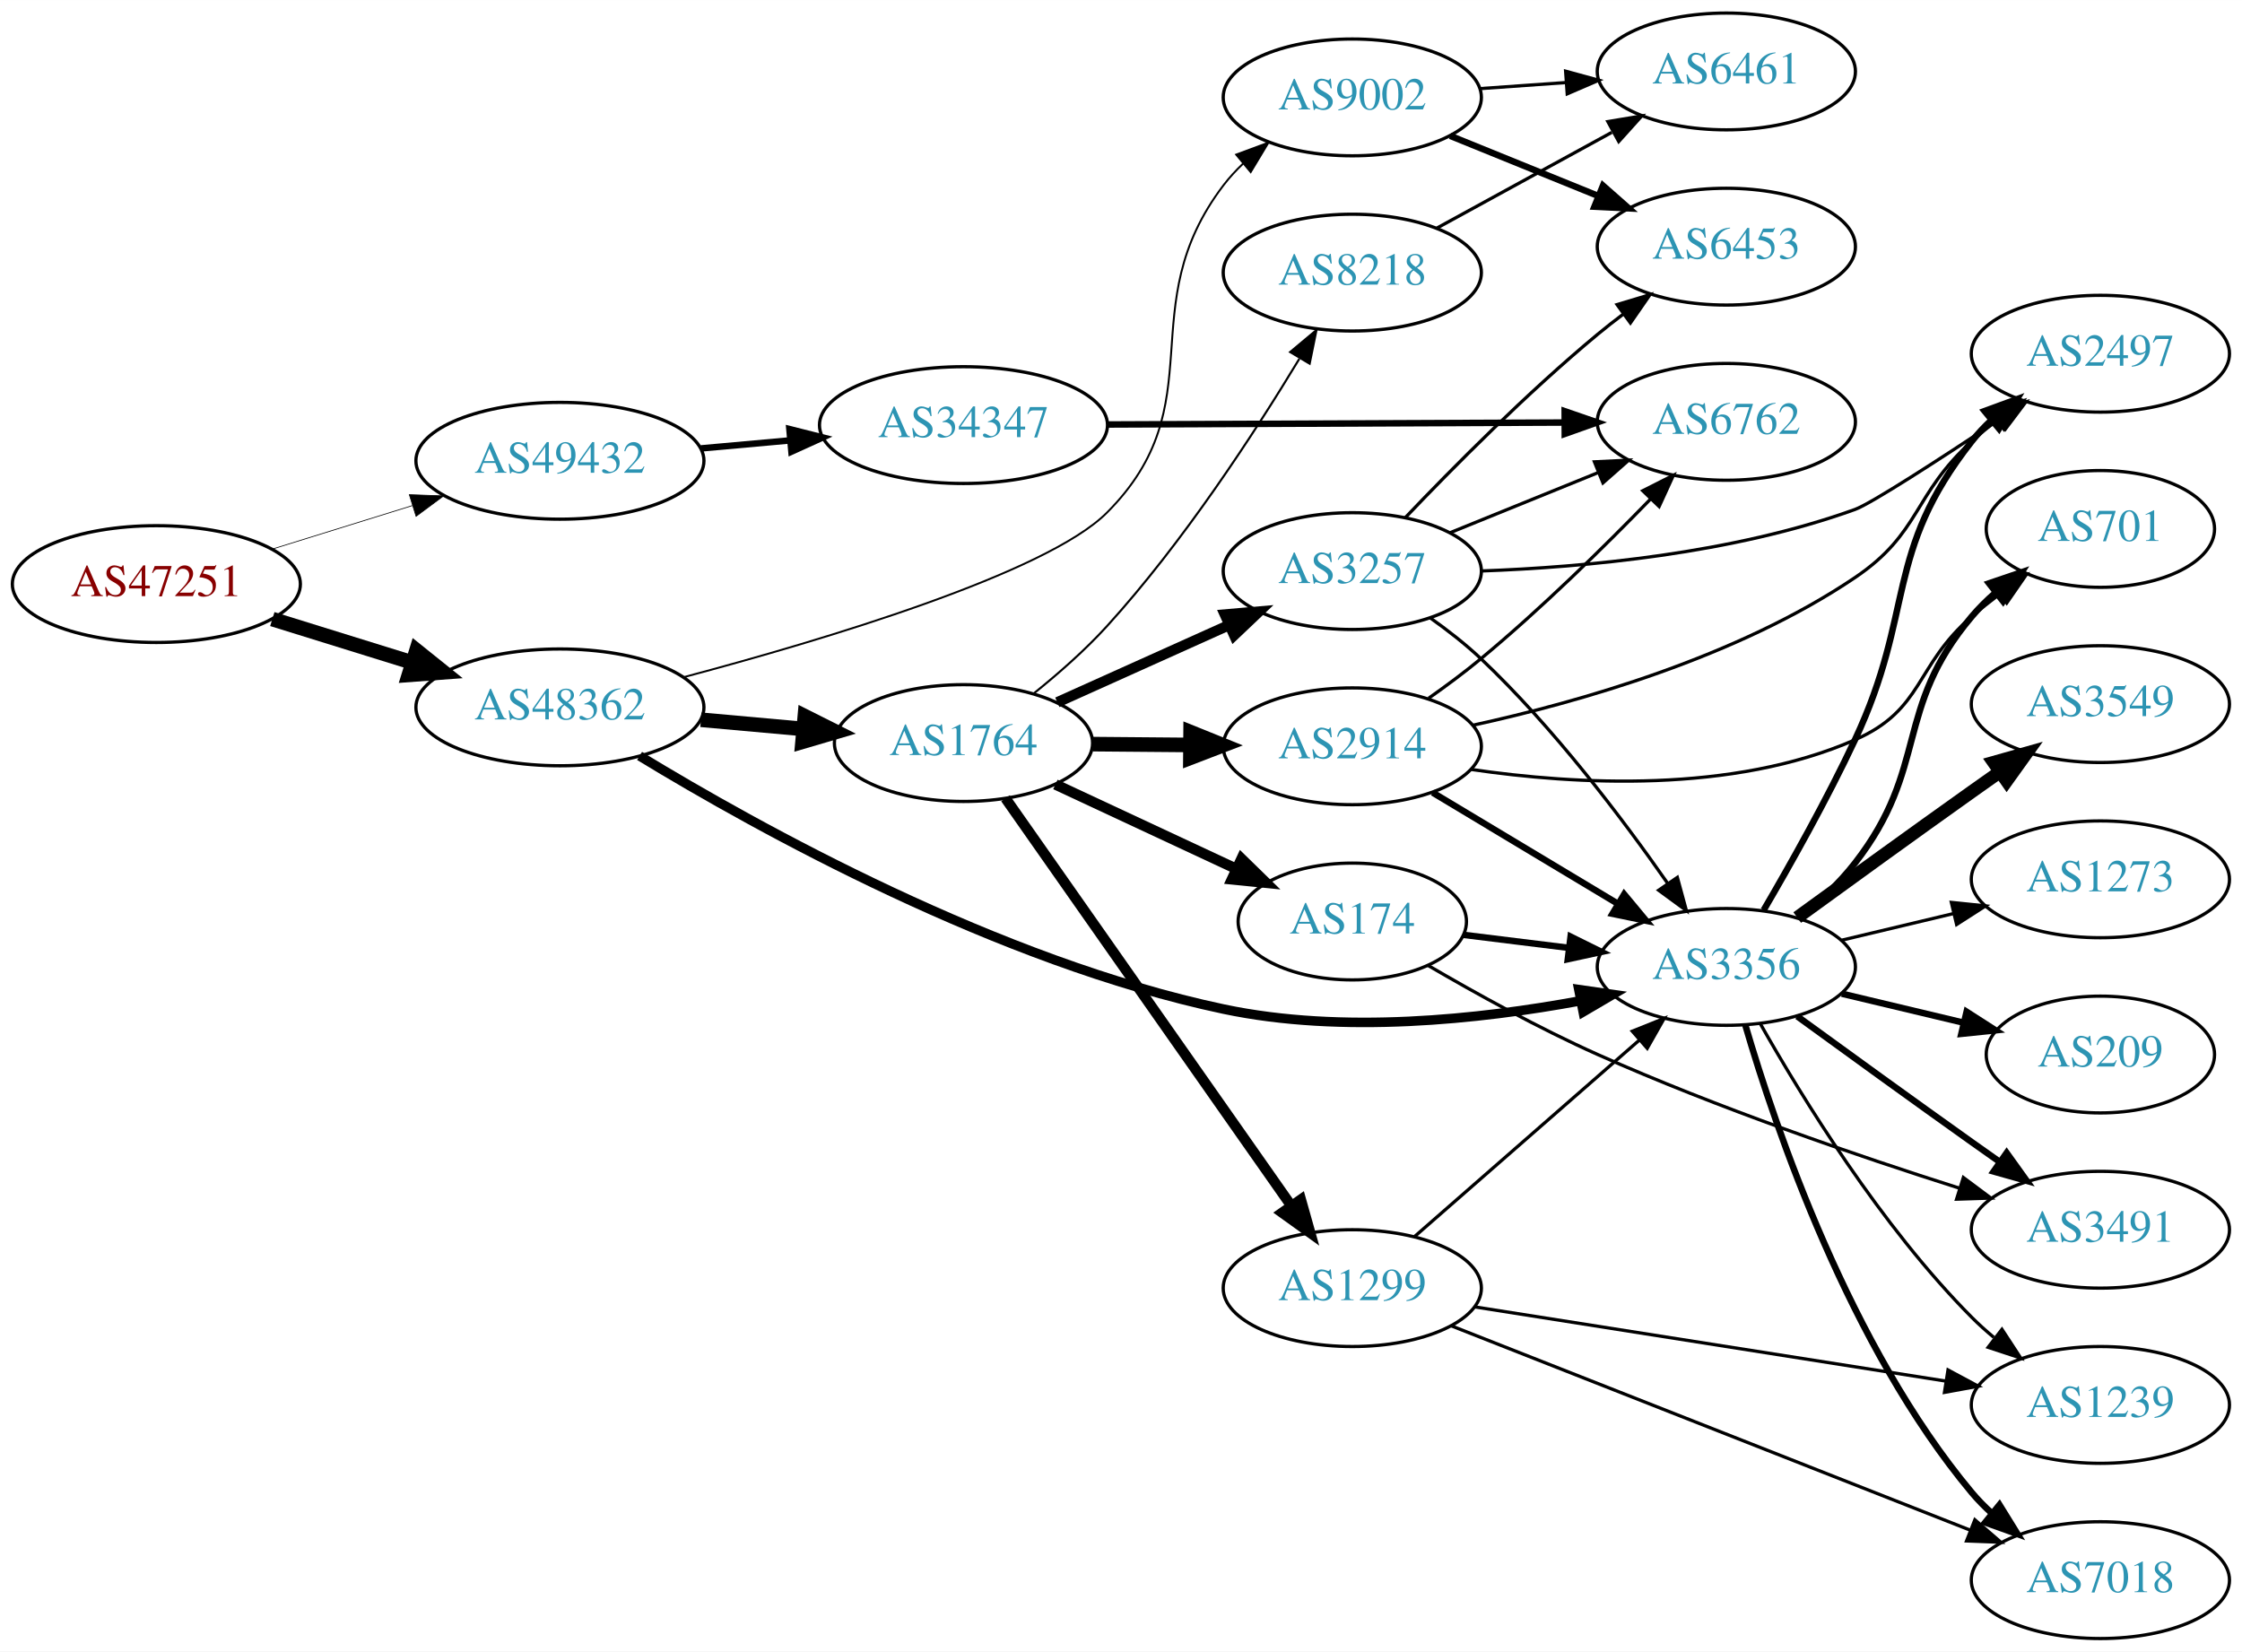
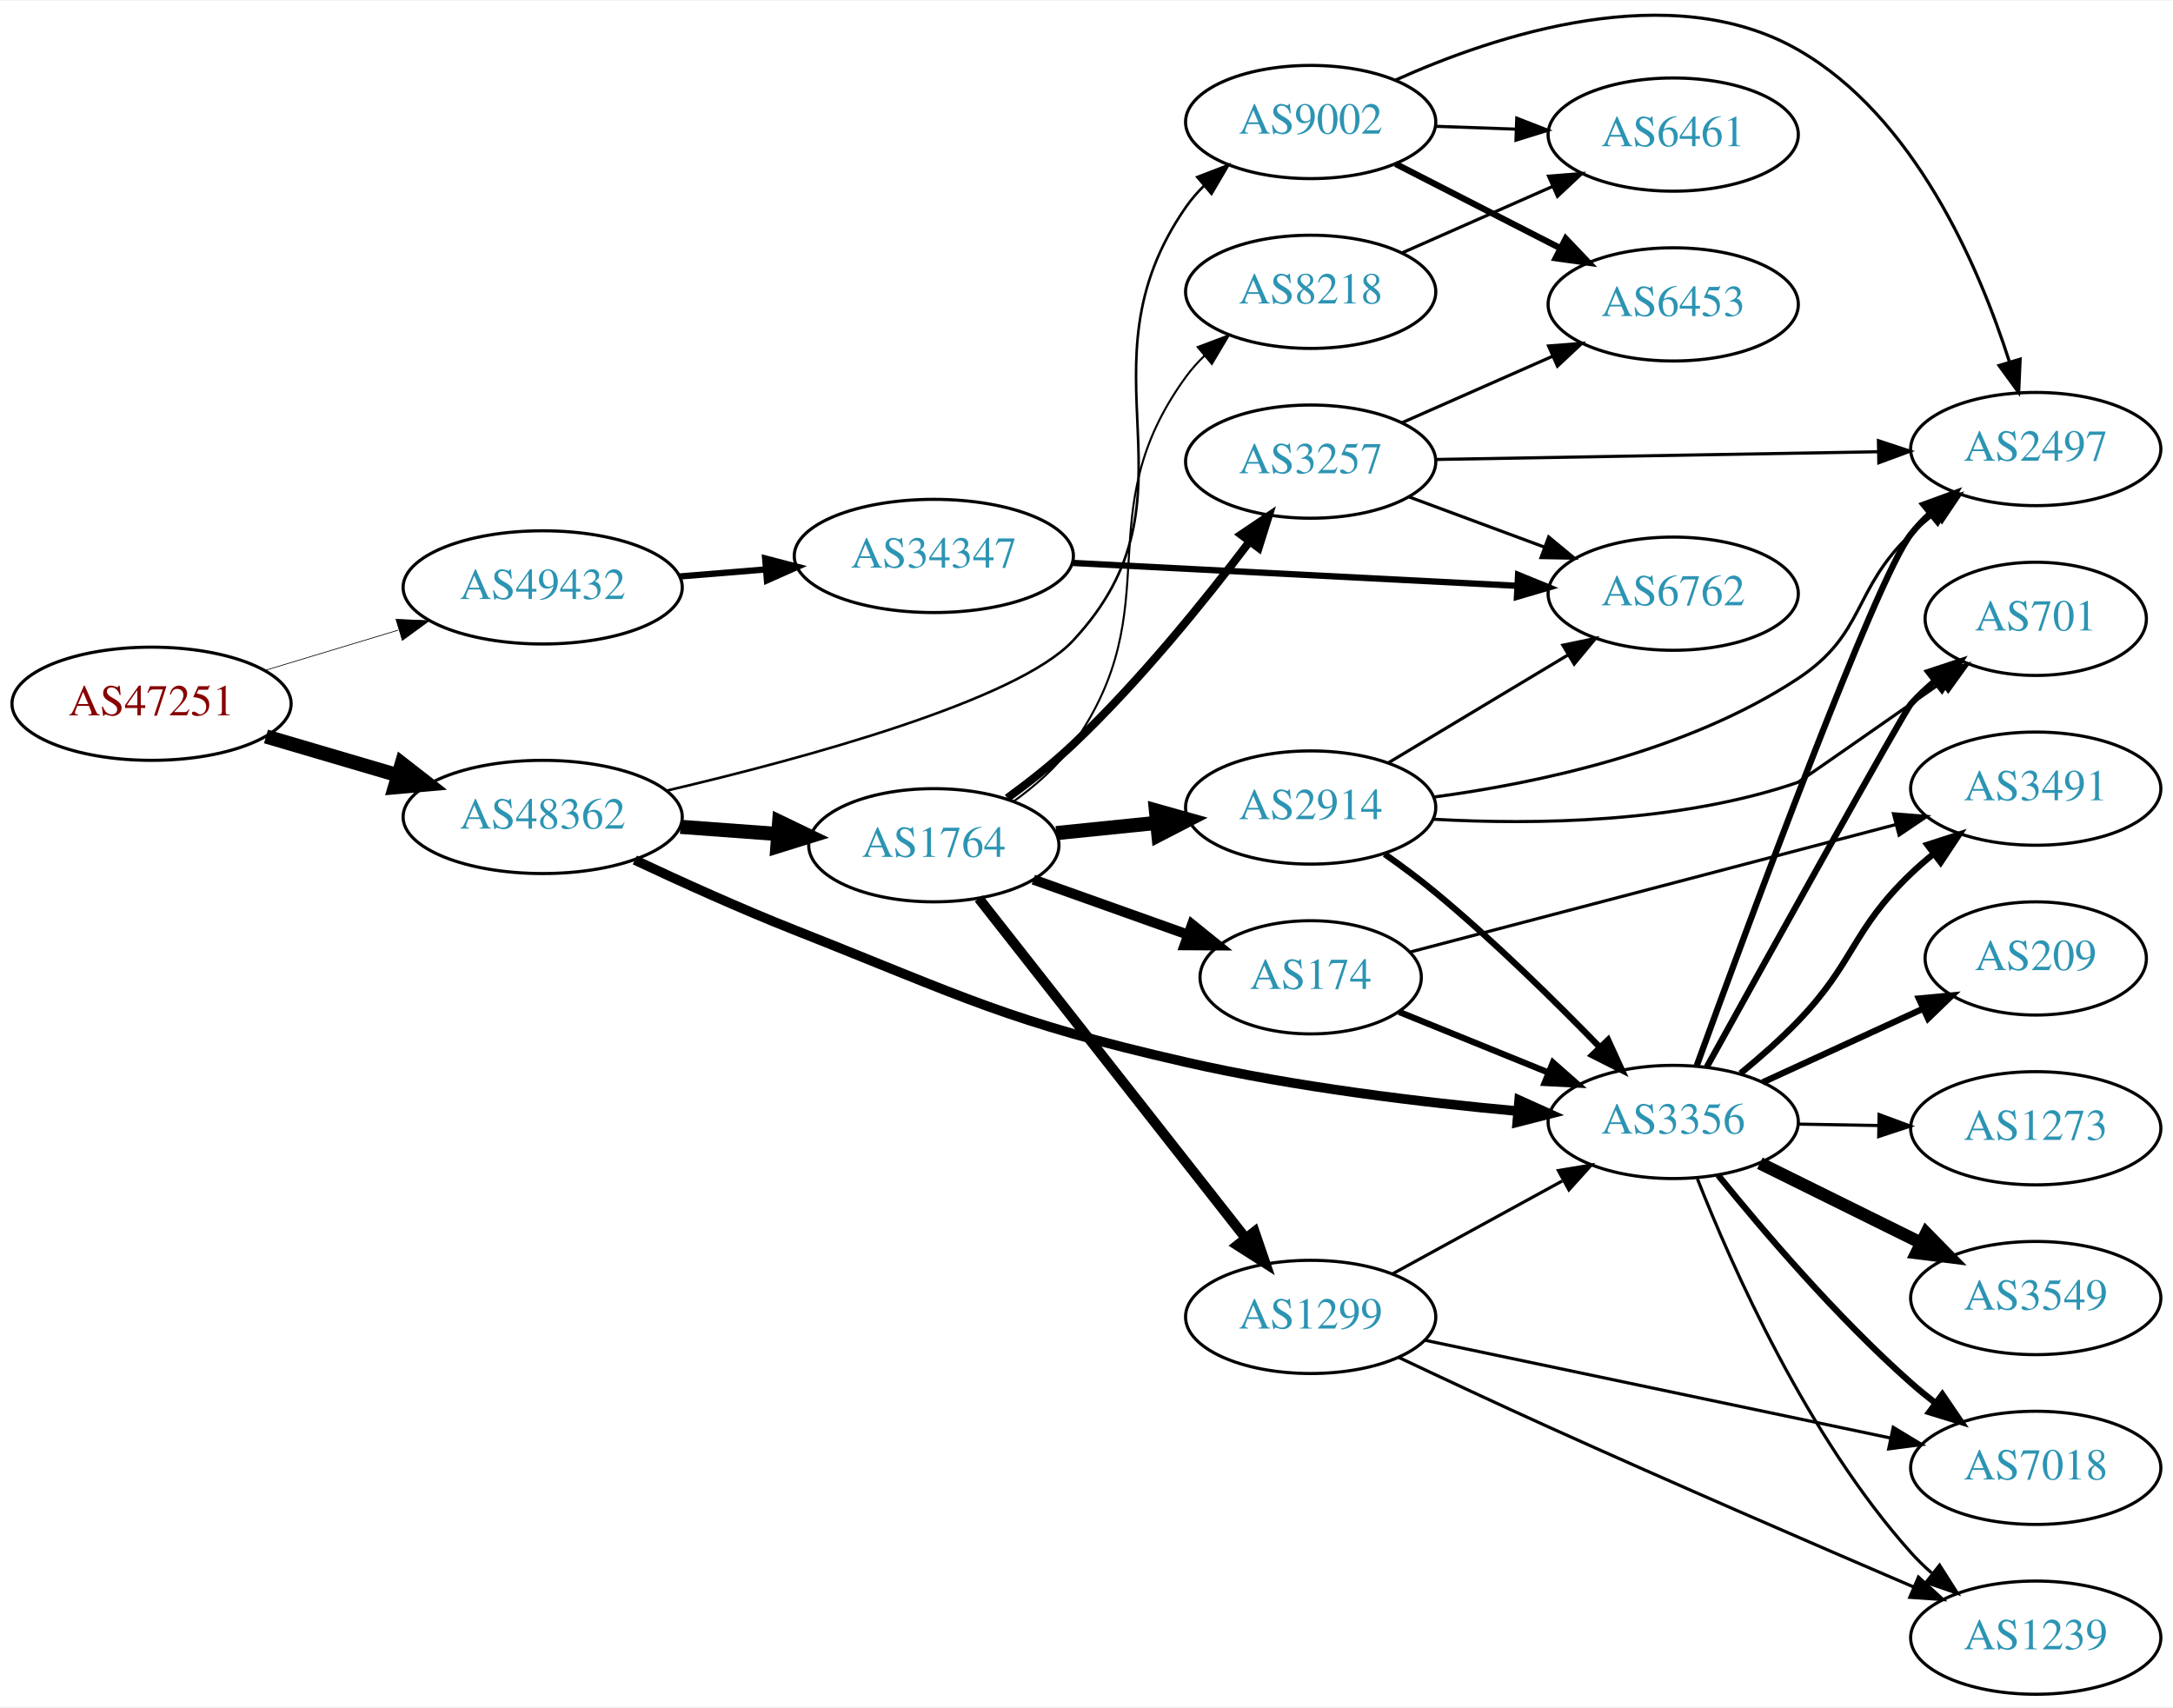
- <svg xmlns="http://www.w3.org/2000/svg" xmlns:xlink="http://www.w3.org/1999/xlink" width="691pt" height="509pt" viewBox="0.00 0.00 691.06 509.00">
-   <g id="graph0" class="graph" transform="scale(1 1) rotate(0) translate(4 505)">
-     <polygon fill="white" stroke="none" points="-4,4 -4,-505 687.055,-505 687.055,4 -4,4" />
+ <svg xmlns="http://www.w3.org/2000/svg" xmlns:xlink="http://www.w3.org/1999/xlink" width="691pt" height="543pt" viewBox="0.00 0.00 691.06 542.56">
+   <g id="graph0" class="graph" transform="scale(1 1) rotate(0) translate(4 538.558)">
+     <polygon fill="white" stroke="none" points="-4,4 -4,-538.558 687.055,-538.558 687.055,4 -4,4" />
    <g id="node1" class="node">
      <g id="a_node1">
        <a xlink:href="/asn/47251" xlink:title="AS47251 ~ VLBGIT Friesenecker e.U. [AT]">
-           <ellipse fill="#ffffff" stroke="black" cx="44.196" cy="-325" rx="44.393" ry="18" />
-           <text text-anchor="middle" x="44.196" y="-321.3" font-family="Times,serif" font-size="14.00" fill="#880000">AS47251</text>
+           <ellipse fill="#ffffff" stroke="black" cx="44.196" cy="-315" rx="44.393" ry="18" />
+           <text text-anchor="middle" x="44.196" y="-311.3" font-family="Times,serif" font-size="14.00" fill="#880000">AS47251</text>
        </a>
      </g>
    </g>
    <g id="node2" class="node">
      <g id="a_node2">
        <a xlink:href="/asn/48362" xlink:title="AS48362 ~ Stadtwerke Feldkirch [AT]">
-           <ellipse fill="#ffffff" stroke="black" cx="168.588" cy="-287" rx="44.393" ry="18" />
-           <text text-anchor="middle" x="168.588" y="-283.3" font-family="Times,serif" font-size="14.00" fill="#2c94b3">AS48362</text>
+           <ellipse fill="#ffffff" stroke="black" cx="168.588" cy="-279" rx="44.393" ry="18" />
+           <text text-anchor="middle" x="168.588" y="-275.3" font-family="Times,serif" font-size="14.00" fill="#2c94b3">AS48362</text>
        </a>
      </g>
    </g>
    <g id="edge1" class="edge">
-       <path fill="none" stroke="black" stroke-width="4.5" d="M79.941,-314.212C93.378,-310.041 108.921,-305.215 123.154,-300.796" />
-       <polygon fill="black" stroke="black" stroke-width="4.5" points="124.373,-304.54 132.756,-297.815 122.038,-297.019 124.373,-304.54" />
+       <path fill="none" stroke="black" stroke-width="4.5" d="M80.597,-304.587C93.663,-300.744 108.65,-296.336 122.462,-292.273" />
+       <polygon fill="black" stroke="black" stroke-width="4.5" points="123.784,-295.989 132.267,-289.389 121.562,-288.434 123.784,-295.989" />
    </g>
    <g id="node3" class="node">
      <g id="a_node3">
        <a xlink:href="/asn/49432" xlink:title="AS49432 ~ schallert.com e.U. [AT]">
-           <ellipse fill="#ffffff" stroke="black" cx="168.588" cy="-363" rx="44.393" ry="18" />
-           <text text-anchor="middle" x="168.588" y="-359.3" font-family="Times,serif" font-size="14.00" fill="#2c94b3">AS49432</text>
+           <ellipse fill="#ffffff" stroke="black" cx="168.588" cy="-352" rx="44.393" ry="18" />
+           <text text-anchor="middle" x="168.588" y="-348.3" font-family="Times,serif" font-size="14.00" fill="#2c94b3">AS49432</text>
        </a>
      </g>
    </g>
    <g id="edge2" class="edge">
-       <path fill="none" stroke="black" stroke-width="0.22" d="M79.941,-335.788C93.378,-339.959 108.921,-344.785 123.154,-349.204" />
-       <polygon fill="black" stroke="black" stroke-width="0.22" points="122.168,-352.563 132.756,-352.185 124.244,-345.878 122.168,-352.563" />
+       <path fill="none" stroke="black" stroke-width="0.22" d="M80.269,-325.603C93.456,-329.589 108.636,-334.178 122.601,-338.4" />
+       <polygon fill="black" stroke="black" stroke-width="0.22" points="121.925,-341.852 132.51,-341.396 123.951,-335.152 121.925,-341.852" />
    </g>
    <g id="node4" class="node">
      <g id="a_node4">
        <a xlink:href="/asn/1764" xlink:title="AS1764 ~ NEXTLAYER-AS [AT]">
-           <ellipse fill="#ffffff" stroke="black" cx="292.98" cy="-276" rx="39.794" ry="18" />
-           <text text-anchor="middle" x="292.98" y="-272.3" font-family="Times,serif" font-size="14.00" fill="#2c94b3">AS1764</text>
+           <ellipse fill="#ffffff" stroke="black" cx="292.98" cy="-270" rx="39.794" ry="18" />
+           <text text-anchor="middle" x="292.98" y="-266.3" font-family="Times,serif" font-size="14.00" fill="#2c94b3">AS1764</text>
        </a>
      </g>
    </g>
    <g id="edge3" class="edge">
-       <path fill="none" stroke="black" stroke-width="4.5" d="M212.052,-283.184C222.201,-282.271 233.111,-281.291 243.508,-280.356" />
-       <polygon fill="black" stroke="black" stroke-width="4.5" points="244.08,-284.259 253.687,-279.442 243.375,-276.415 244.08,-284.259" />
+       <path fill="none" stroke="black" stroke-width="4.5" d="M212.395,-275.852C222.425,-275.115 233.182,-274.324 243.442,-273.569" />
+       <polygon fill="black" stroke="black" stroke-width="4.5" points="243.807,-277.491 253.491,-272.83 243.229,-269.637 243.807,-277.491" />
    </g>
    <g id="node5" class="node">
      <g id="a_node5">
-         <a xlink:href="/asn/9002" xlink:title="AS9002 ~ RETN Limited [EU]">
-           <ellipse fill="#ffffff" stroke="black" cx="412.823" cy="-475" rx="39.794" ry="18" />
-           <text text-anchor="middle" x="412.823" y="-471.3" font-family="Times,serif" font-size="14.00" fill="#2c94b3">AS9002</text>
+         <a xlink:href="/asn/3356" xlink:title="AS3356 ~ Level 3 Parent, LLC [US]">
+           <ellipse fill="#ffffff" stroke="black" cx="528.116" cy="-182" rx="39.794" ry="18" />
+           <text text-anchor="middle" x="528.116" y="-178.3" font-family="Times,serif" font-size="14.00" fill="#2c94b3">AS3356</text>
        </a>
      </g>
    </g>
    <g id="edge4" class="edge">
-       <path fill="none" stroke="black" stroke-width="0.587" d="M206.571,-296.268C250.003,-307.813 318.506,-328.303 337.176,-347 370.85,-380.721 344.272,-410.111 373.176,-448 374.945,-450.318 376.97,-452.514 379.145,-454.577" />
-       <polygon fill="black" stroke="black" stroke-width="0.587" points="377.035,-457.374 386.968,-461.061 381.503,-451.985 377.035,-457.374" />
+       <path fill="none" stroke="black" stroke-width="3.068" d="M197.882,-265.299C212.857,-258.262 231.647,-249.768 248.784,-243 303.057,-221.566 316.285,-213.974 373.176,-201 408.087,-193.039 448.262,-188.222 478.815,-185.431" />
+       <polygon fill="black" stroke="black" stroke-width="3.068" points="479.128,-188.917 488.786,-184.56 478.519,-181.943 479.128,-188.917" />
    </g>
    <g id="node6" class="node">
      <g id="a_node6">
-         <a xlink:href="/asn/3356" xlink:title="AS3356 ~ Level 3 Parent, LLC [US]">
-           <ellipse fill="#ffffff" stroke="black" cx="528.116" cy="-207" rx="39.794" ry="18" />
-           <text text-anchor="middle" x="528.116" y="-203.3" font-family="Times,serif" font-size="14.00" fill="#2c94b3">AS3356</text>
+         <a xlink:href="/asn/9002" xlink:title="AS9002 ~ RETN Limited [EU]">
+           <ellipse fill="#ffffff" stroke="black" cx="412.823" cy="-500" rx="39.794" ry="18" />
+           <text text-anchor="middle" x="412.823" y="-496.3" font-family="Times,serif" font-size="14.00" fill="#2c94b3">AS9002</text>
        </a>
      </g>
    </g>
    <g id="edge5" class="edge">
-       <path fill="none" stroke="black" stroke-width="2.935" d="M193.139,-272.028C229.868,-249.679 303.791,-208.655 373.176,-194 409.72,-186.282 452.058,-190.807 483.073,-196.54" />
-       <polygon fill="black" stroke="black" stroke-width="2.935" points="482.645,-200.023 493.132,-198.514 483.994,-193.154 482.645,-200.023" />
+       <path fill="none" stroke="black" stroke-width="0.818" d="M207.978,-287.355C251.709,-297.616 319.422,-316.008 337.176,-335 380.464,-381.303 336.964,-420.976 373.176,-473 374.842,-475.393 376.793,-477.643 378.917,-479.743" />
+       <polygon fill="black" stroke="black" stroke-width="0.818" points="376.753,-482.498 386.643,-486.298 381.282,-477.16 376.753,-482.498" />
    </g>
    <g id="node23" class="node">
      <g id="a_node23">
        <a xlink:href="/asn/34347" xlink:title="AS34347 ~ HALLAG Kommunal GmbH [AT]">
-           <ellipse fill="#ffffff" stroke="black" cx="292.98" cy="-374" rx="44.393" ry="18" />
-           <text text-anchor="middle" x="292.98" y="-370.3" font-family="Times,serif" font-size="14.00" fill="#2c94b3">AS34347</text>
+           <ellipse fill="#ffffff" stroke="black" cx="292.98" cy="-362" rx="44.393" ry="18" />
+           <text text-anchor="middle" x="292.98" y="-358.3" font-family="Times,serif" font-size="14.00" fill="#2c94b3">AS34347</text>
        </a>
      </g>
    </g>
    <g id="edge34" class="edge">
-       <path fill="none" stroke="black" stroke-width="2" d="M212.052,-366.816C220.88,-367.61 230.285,-368.455 239.427,-369.277" />
-       <polygon fill="black" stroke="black" stroke-width="2" points="239.319,-372.781 249.592,-370.19 239.946,-365.809 239.319,-372.781" />
+       <path fill="none" stroke="black" stroke-width="2" d="M212.052,-355.469C220.88,-356.191 230.285,-356.959 239.427,-357.706" />
+       <polygon fill="black" stroke="black" stroke-width="2" points="239.34,-361.211 249.592,-358.537 239.91,-354.234 239.34,-361.211" />
    </g>
    <g id="node7" class="node">
      <g id="a_node7">
-         <a xlink:href="/asn/2914" xlink:title="AS2914 ~ NTT America, Inc. [US]">
-           <ellipse fill="#ffffff" stroke="black" cx="412.823" cy="-275" rx="39.794" ry="18" />
-           <text text-anchor="middle" x="412.823" y="-271.3" font-family="Times,serif" font-size="14.00" fill="#2c94b3">AS2914</text>
+         <a xlink:href="/asn/1299" xlink:title="AS1299 ~ Telia Carrier [EU]">
+           <ellipse fill="#ffffff" stroke="black" cx="412.823" cy="-120" rx="39.794" ry="18" />
+           <text text-anchor="middle" x="412.823" y="-116.3" font-family="Times,serif" font-size="14.00" fill="#2c94b3">AS1299</text>
        </a>
      </g>
    </g>
    <g id="edge6" class="edge">
-       <path fill="none" stroke="black" stroke-width="4.5" d="M332.893,-275.67C342.446,-275.589 352.796,-275.501 362.759,-275.416" />
-       <polygon fill="black" stroke="black" stroke-width="4.5" points="362.985,-279.352 372.951,-275.33 362.918,-271.477 362.985,-279.352" />
+       <path fill="none" stroke="black" stroke-width="3.214" d="M307.269,-253.085C327.957,-226.752 367.982,-175.804 392.062,-145.153" />
+       <polygon fill="black" stroke="black" stroke-width="3.214" points="394.976,-147.109 398.402,-137.084 389.472,-142.785 394.976,-147.109" />
    </g>
    <g id="node8" class="node">
      <g id="a_node8">
-         <a xlink:href="/asn/1299" xlink:title="AS1299 ~ Telia Carrier [EU]">
-           <ellipse fill="#ffffff" stroke="black" cx="412.823" cy="-108" rx="39.794" ry="18" />
-           <text text-anchor="middle" x="412.823" y="-104.3" font-family="Times,serif" font-size="14.00" fill="#2c94b3">AS1299</text>
+         <a xlink:href="/asn/2914" xlink:title="AS2914 ~ NTT America, Inc. [US]">
+           <ellipse fill="#ffffff" stroke="black" cx="412.823" cy="-282" rx="39.794" ry="18" />
+           <text text-anchor="middle" x="412.823" y="-278.3" font-family="Times,serif" font-size="14.00" fill="#2c94b3">AS2914</text>
        </a>
      </g>
    </g>
    <g id="edge7" class="edge">
-       <path fill="none" stroke="black" stroke-width="3.214" d="M305.928,-258.967C326.75,-229.283 369.78,-167.938 394.091,-133.279" />
-       <polygon fill="black" stroke="black" stroke-width="3.214" points="396.966,-135.275 399.843,-125.078 391.235,-131.255 396.966,-135.275" />
+       <path fill="none" stroke="black" stroke-width="4.5" d="M331.915,-273.863C342.113,-274.901 353.275,-276.038 363.938,-277.124" />
+       <polygon fill="black" stroke="black" stroke-width="4.5" points="363.612,-281.048 373.959,-278.144 364.41,-273.214 363.612,-281.048" />
    </g>
    <g id="node9" class="node">
      <g id="a_node9">
        <a xlink:href="/asn/3257" xlink:title="AS3257 ~ GTT [DE]">
-           <ellipse fill="#ffffff" stroke="black" cx="412.823" cy="-329" rx="39.794" ry="18" />
-           <text text-anchor="middle" x="412.823" y="-325.3" font-family="Times,serif" font-size="14.00" fill="#2c94b3">AS3257</text>
+           <ellipse fill="#ffffff" stroke="black" cx="412.823" cy="-392" rx="39.794" ry="18" />
+           <text text-anchor="middle" x="412.823" y="-388.3" font-family="Times,serif" font-size="14.00" fill="#2c94b3">AS3257</text>
        </a>
      </g>
    </g>
    <g id="edge8" class="edge">
-       <path fill="none" stroke="black" stroke-width="3.214" d="M321.907,-288.56C337.757,-295.689 357.79,-304.699 374.922,-312.404" />
-       <polygon fill="black" stroke="black" stroke-width="3.214" points="373.541,-315.62 384.096,-316.53 376.412,-309.236 373.541,-315.62" />
+       <path fill="none" stroke="black" stroke-width="2.571" d="M316.328,-284.98C323.289,-290.052 330.805,-295.969 337.176,-302 358.271,-321.968 379.104,-347.731 393.379,-366.573" />
+       <polygon fill="black" stroke="black" stroke-width="2.571" points="390.662,-368.784 399.453,-374.697 396.268,-364.592 390.662,-368.784" />
    </g>
    <g id="node10" class="node">
      <g id="a_node10">
        <a xlink:href="/asn/174" xlink:title="AS174 ~ Cogent Communications [US]">
-           <ellipse fill="#ffffff" stroke="black" cx="412.823" cy="-221" rx="35.194" ry="18" />
-           <text text-anchor="middle" x="412.823" y="-217.3" font-family="Times,serif" font-size="14.00" fill="#2c94b3">AS174</text>
+           <ellipse fill="#ffffff" stroke="black" cx="412.823" cy="-228" rx="35.194" ry="18" />
+           <text text-anchor="middle" x="412.823" y="-224.3" font-family="Times,serif" font-size="14.00" fill="#2c94b3">AS174</text>
        </a>
      </g>
    </g>
    <g id="edge9" class="edge">
-       <path fill="none" stroke="black" stroke-width="3.214" d="M321.312,-263.244C337.834,-255.532 359.061,-245.625 376.805,-237.344" />
-       <polygon fill="black" stroke="black" stroke-width="3.214" points="378.672,-240.335 386.253,-232.934 375.711,-233.992 378.672,-240.335" />
+       <path fill="none" stroke="black" stroke-width="3.214" d="M324.635,-259.075C339.657,-253.721 357.892,-247.222 373.794,-241.554" />
+       <polygon fill="black" stroke="black" stroke-width="3.214" points="375.1,-244.804 383.345,-238.15 372.75,-238.21 375.1,-244.804" />
    </g>
    <g id="node11" class="node">
      <g id="a_node11">
        <a xlink:href="/asn/8218" xlink:title="AS8218 ~ legacy Neotelecoms [FR]">
-           <ellipse fill="#ffffff" stroke="black" cx="412.823" cy="-421" rx="39.794" ry="18" />
-           <text text-anchor="middle" x="412.823" y="-417.3" font-family="Times,serif" font-size="14.00" fill="#2c94b3">AS8218</text>
+           <ellipse fill="#ffffff" stroke="black" cx="412.823" cy="-446" rx="39.794" ry="18" />
+           <text text-anchor="middle" x="412.823" y="-442.3" font-family="Times,serif" font-size="14.00" fill="#2c94b3">AS8218</text>
        </a>
      </g>
    </g>
    <g id="edge10" class="edge">
-       <path fill="none" stroke="black" stroke-width="0.643" d="M314.793,-291.413C322.256,-297.424 330.475,-304.635 337.176,-312 360.646,-337.795 382.57,-371.4 396.504,-394.439" />
-       <polygon fill="black" stroke="black" stroke-width="0.643" points="393.666,-396.513 401.792,-403.311 399.679,-392.929 393.666,-396.513" />
+       <path fill="none" stroke="black" stroke-width="0.643" d="M318.343,-283.943C325.243,-288.887 332.217,-294.991 337.176,-302 368.604,-346.411 341.135,-375.03 373.176,-419 374.894,-421.356 376.881,-423.58 379.031,-425.662" />
+       <polygon fill="black" stroke="black" stroke-width="0.643" points="376.895,-428.438 386.806,-432.182 381.393,-423.074 376.895,-428.438" />
    </g>
    <g id="node12" class="node">
      <g id="a_node12">
-         <a xlink:href="/asn/6453" xlink:title="AS6453 ~ TATA COMMUNICATIONS (AMERICA) INC [US]">
-           <ellipse fill="#ffffff" stroke="black" cx="528.116" cy="-429" rx="39.794" ry="18" />
-           <text text-anchor="middle" x="528.116" y="-425.3" font-family="Times,serif" font-size="14.00" fill="#2c94b3">AS6453</text>
-         </a>
-       </g>
-     </g>
-     <g id="edge11" class="edge">
-       <path fill="none" stroke="black" stroke-width="2" d="M442.999,-463.154C456.874,-457.52 473.652,-450.708 488.561,-444.654" />
-       <polygon fill="black" stroke="black" stroke-width="2" points="490.09,-447.811 498.039,-440.806 487.457,-441.325 490.09,-447.811" />
+         <a xlink:href="/asn/7018" xlink:title="AS7018 ~ AT&amp;T Services, Inc. [US]">
+           <ellipse fill="#ffffff" stroke="black" cx="643.409" cy="-72" rx="39.794" ry="18" />
+           <text text-anchor="middle" x="643.409" y="-68.3" font-family="Times,serif" font-size="14.00" fill="#2c94b3">AS7018</text>
+         </a>
+       </g>
+     </g>
+     <g id="edge19" class="edge">
+       <path fill="none" stroke="black" stroke-width="2" d="M542.405,-165.059C556.598,-147.511 580.243,-119.798 603.762,-99 606.215,-96.831 608.845,-94.681 611.536,-92.597" />
+       <polygon fill="black" stroke="black" stroke-width="2" points="613.712,-95.341 619.681,-86.587 609.556,-89.708 613.712,-95.341" />
    </g>
    <g id="node13" class="node">
      <g id="a_node13">
-         <a xlink:href="/asn/6461" xlink:title="AS6461 ~ Zayo Bandwidth [US]">
-           <ellipse fill="#ffffff" stroke="black" cx="528.116" cy="-483" rx="39.794" ry="18" />
-           <text text-anchor="middle" x="528.116" y="-479.3" font-family="Times,serif" font-size="14.00" fill="#2c94b3">AS6461</text>
-         </a>
-       </g>
-     </g>
-     <g id="edge12" class="edge">
-       <path fill="none" stroke="black" d="M452.179,-477.708C460.668,-478.308 469.772,-478.951 478.606,-479.575" />
-       <polygon fill="black" stroke="black" points="478.578,-483.081 488.8,-480.294 479.071,-476.099 478.578,-483.081" />
+         <a xlink:href="/asn/1239" xlink:title="AS1239 ~ Sprint [US]">
+           <ellipse fill="#ffffff" stroke="black" cx="643.409" cy="-18" rx="39.794" ry="18" />
+           <text text-anchor="middle" x="643.409" y="-14.3" font-family="Times,serif" font-size="14.00" fill="#2c94b3">AS1239</text>
+         </a>
+       </g>
+     </g>
+     <g id="edge20" class="edge">
+       <path fill="none" stroke="black" d="M535.801,-163.944C546.767,-136.074 570.71,-81.939 603.762,-45 605.758,-42.77 607.972,-40.626 610.301,-38.589" />
+       <polygon fill="black" stroke="black" points="612.832,-41.05 618.514,-32.108 608.495,-35.555 612.832,-41.05" />
    </g>
    <g id="node14" class="node">
      <g id="a_node14">
+         <a xlink:href="/asn/2497" xlink:title="AS2497 ~ Internet Initiative Japan Inc. [JP]">
+           <ellipse fill="#ffffff" stroke="black" cx="643.409" cy="-396" rx="39.794" ry="18" />
+           <text text-anchor="middle" x="643.409" y="-392.3" font-family="Times,serif" font-size="14.00" fill="#2c94b3">AS2497</text>
+         </a>
+       </g>
+     </g>
+     <g id="edge22" class="edge">
+       <path fill="none" stroke="black" stroke-width="2" d="M535.615,-199.959C551.661,-244.036 592.659,-354.996 603.762,-369 605.574,-371.285 607.63,-373.456 609.827,-375.502" />
+       <polygon fill="black" stroke="black" stroke-width="2" points="607.74,-378.317 617.69,-381.955 612.18,-372.906 607.74,-378.317" />
+     </g>
+     <g id="node16" class="node">
+       <g id="a_node16">
        <a xlink:href="/asn/701" xlink:title="AS701 ~ UUNET [US]">
          <ellipse fill="#ffffff" stroke="black" cx="643.409" cy="-342" rx="35.194" ry="18" />
          <text text-anchor="middle" x="643.409" y="-338.3" font-family="Times,serif" font-size="14.00" fill="#2c94b3">AS701</text>
        </a>
      </g>
    </g>
    <g id="edge24" class="edge">
-       <path fill="none" stroke="black" stroke-width="2" d="M550.722,-222.108C556.746,-227.018 562.951,-232.81 567.762,-239 590.701,-268.508 579.636,-286.454 603.762,-315 605.929,-317.563 608.392,-319.998 611.002,-322.279" />
-       <polygon fill="black" stroke="black" stroke-width="2" points="609.091,-325.228 619.122,-328.64 613.408,-319.718 609.091,-325.228" />
-     </g>
-     <g id="node16" class="node">
-       <g id="a_node16">
-         <a xlink:href="/asn/2497" xlink:title="AS2497 ~ Internet Initiative Japan Inc. [JP]">
-           <ellipse fill="#ffffff" stroke="black" cx="643.409" cy="-396" rx="39.794" ry="18" />
-           <text text-anchor="middle" x="643.409" y="-392.3" font-family="Times,serif" font-size="14.00" fill="#2c94b3">AS2497</text>
-         </a>
-       </g>
-     </g>
-     <g id="edge25" class="edge">
-       <path fill="none" stroke="black" stroke-width="2" d="M539.621,-224.503C547.794,-238.464 559.153,-258.652 567.762,-277 586.414,-316.75 576.6,-334.502 603.762,-369 605.566,-371.291 607.616,-373.467 609.809,-375.516" />
-       <polygon fill="black" stroke="black" stroke-width="2" points="607.718,-378.328 617.666,-381.975 612.163,-372.92 607.718,-378.328" />
+       <path fill="none" stroke="black" stroke-width="2" d="M538.834,-199.552C558.549,-235.127 601.573,-312.584 603.762,-315 606.086,-317.564 608.697,-320.018 611.435,-322.328" />
+       <polygon fill="black" stroke="black" stroke-width="2" points="609.304,-325.104 619.364,-328.429 613.573,-319.556 609.304,-325.104" />
    </g>
    <g id="node17" class="node">
      <g id="a_node17">
-         <a xlink:href="/asn/3491" xlink:title="AS3491 ~ PCCW Global, Inc. [US]">
+         <a xlink:href="/asn/3549" xlink:title="AS3549 ~ Level 3 Parent, LLC [US]">
          <ellipse fill="#ffffff" stroke="black" cx="643.409" cy="-126" rx="39.794" ry="18" />
-           <text text-anchor="middle" x="643.409" y="-122.3" font-family="Times,serif" font-size="14.00" fill="#2c94b3">AS3491</text>
-         </a>
-       </g>
-     </g>
-     <g id="edge23" class="edge">
-       <path fill="none" stroke="black" stroke-width="2" d="M549.964,-191.778C564.898,-180.909 585.512,-165.975 603.762,-153 606.583,-150.995 609.526,-148.915 612.474,-146.841" />
-       <polygon fill="black" stroke="black" stroke-width="2" points="614.52,-149.681 620.699,-141.074 610.501,-143.95 614.52,-149.681" />
+           <text text-anchor="middle" x="643.409" y="-122.3" font-family="Times,serif" font-size="14.00" fill="#2c94b3">AS3549</text>
+         </a>
+       </g>
+     </g>
+     <g id="edge18" class="edge">
+       <path fill="none" stroke="black" stroke-width="4" d="M555.678,-168.87C570.877,-161.358 590.146,-151.833 606.66,-143.67" />
+       <polygon fill="black" stroke="black" stroke-width="4" points="608.599,-146.616 616.013,-139.047 605.498,-140.341 608.599,-146.616" />
    </g>
    <g id="node18" class="node">
      <g id="a_node18">
-         <a xlink:href="/asn/209" xlink:title="AS209 ~ CenturyLink Communications, LLC [US]">
-           <ellipse fill="#ffffff" stroke="black" cx="643.409" cy="-180" rx="35.194" ry="18" />
-           <text text-anchor="middle" x="643.409" y="-176.3" font-family="Times,serif" font-size="14.00" fill="#2c94b3">AS209</text>
-         </a>
-       </g>
-     </g>
-     <g id="edge19" class="edge">
-       <path fill="none" stroke="black" stroke-width="2" d="M563.723,-198.752C575.518,-195.942 588.822,-192.771 601.09,-189.847" />
-       <polygon fill="black" stroke="black" stroke-width="2" points="602.179,-193.186 611.095,-187.463 600.556,-186.376 602.179,-193.186" />
+         <a xlink:href="/asn/3491" xlink:title="AS3491 ~ PCCW Global, Inc. [US]">
+           <ellipse fill="#ffffff" stroke="black" cx="643.409" cy="-288" rx="39.794" ry="18" />
+           <text text-anchor="middle" x="643.409" y="-284.3" font-family="Times,serif" font-size="14.00" fill="#2c94b3">AS3491</text>
+         </a>
+       </g>
+     </g>
+     <g id="edge21" class="edge">
+       <path fill="none" stroke="black" stroke-width="2" d="M549.533,-197.464C555.65,-202.47 562.204,-208.227 567.762,-214 586.012,-232.955 584.753,-242.806 603.762,-261 605.924,-263.069 608.257,-265.098 610.668,-267.056" />
+       <polygon fill="black" stroke="black" stroke-width="2" points="608.945,-270.142 619.029,-273.394 613.174,-264.564 608.945,-270.142" />
    </g>
    <g id="node19" class="node">
      <g id="a_node19">
-         <a xlink:href="/asn/3549" xlink:title="AS3549 ~ Level 3 Parent, LLC [US]">
-           <ellipse fill="#ffffff" stroke="black" cx="643.409" cy="-288" rx="39.794" ry="18" />
-           <text text-anchor="middle" x="643.409" y="-284.3" font-family="Times,serif" font-size="14.00" fill="#2c94b3">AS3549</text>
-         </a>
-       </g>
-     </g>
-     <g id="edge20" class="edge">
-       <path fill="none" stroke="black" stroke-width="4" d="M549.964,-222.222C564.898,-233.091 585.512,-248.025 603.762,-261 606.583,-263.005 609.526,-265.085 612.474,-267.159" />
-       <polygon fill="black" stroke="black" stroke-width="4" points="610.501,-270.05 620.699,-272.926 614.52,-264.319 610.501,-270.05" />
+         <a xlink:href="/asn/209" xlink:title="AS209 ~ CenturyLink Communications, LLC [US]">
+           <ellipse fill="#ffffff" stroke="black" cx="643.409" cy="-234" rx="35.194" ry="18" />
+           <text text-anchor="middle" x="643.409" y="-230.3" font-family="Times,serif" font-size="14.00" fill="#2c94b3">AS209</text>
+         </a>
+       </g>
+     </g>
+     <g id="edge23" class="edge">
+       <path fill="none" stroke="black" stroke-width="2" d="M556.541,-194.588C571.869,-201.623 591.128,-210.463 607.52,-217.987" />
+       <polygon fill="black" stroke="black" stroke-width="2" points="606.241,-221.25 616.789,-222.241 609.161,-214.889 606.241,-221.25" />
    </g>
    <g id="node20" class="node">
      <g id="a_node20">
-         <a xlink:href="/asn/7018" xlink:title="AS7018 ~ AT&amp;T Services, Inc. [US]">
-           <ellipse fill="#ffffff" stroke="black" cx="643.409" cy="-18" rx="39.794" ry="18" />
-           <text text-anchor="middle" x="643.409" y="-14.3" font-family="Times,serif" font-size="14.00" fill="#2c94b3">AS7018</text>
-         </a>
-       </g>
-     </g>
-     <g id="edge21" class="edge">
-       <path fill="none" stroke="black" stroke-width="2" d="M533.99,-188.998C543.304,-157.156 566.121,-90.019 603.762,-45 605.633,-42.763 607.731,-40.626 609.957,-38.604" />
-       <polygon fill="black" stroke="black" stroke-width="2" points="612.304,-41.208 617.876,-32.196 607.901,-35.766 612.304,-41.208" />
+         <a xlink:href="/asn/1273" xlink:title="AS1273 ~ Vodafone Group PLC [EU]">
+           <ellipse fill="#ffffff" stroke="black" cx="643.409" cy="-180" rx="39.794" ry="18" />
+           <text text-anchor="middle" x="643.409" y="-176.3" font-family="Times,serif" font-size="14.00" fill="#2c94b3">AS1273</text>
+         </a>
+       </g>
+     </g>
+     <g id="edge25" class="edge">
+       <path fill="none" stroke="black" d="M567.788,-181.317C575.991,-181.172 584.755,-181.018 593.287,-180.867" />
+       <polygon fill="black" stroke="black" points="593.59,-184.362 603.526,-180.686 593.466,-177.364 593.59,-184.362" />
+     </g>
+     <g id="edge31" class="edge">
+       <path fill="none" stroke="black" d="M439.638,-513.259C471.798,-527.765 527.421,-546.082 567.762,-523 604.858,-501.775 625.331,-454.144 635.077,-423.626" />
+       <polygon fill="black" stroke="black" points="638.445,-424.579 637.979,-413.995 631.742,-422.56 638.445,-424.579" />
    </g>
    <g id="node21" class="node">
      <g id="a_node21">
-         <a xlink:href="/asn/1239" xlink:title="AS1239 ~ Sprint [US]">
-           <ellipse fill="#ffffff" stroke="black" cx="643.409" cy="-72" rx="39.794" ry="18" />
-           <text text-anchor="middle" x="643.409" y="-68.3" font-family="Times,serif" font-size="14.00" fill="#2c94b3">AS1239</text>
-         </a>
-       </g>
-     </g>
-     <g id="edge22" class="edge">
-       <path fill="none" stroke="black" d="M538.576,-189.51C551.358,-166.904 575.79,-127.114 603.762,-99 605.873,-96.879 608.169,-94.812 610.555,-92.829" />
-       <polygon fill="black" stroke="black" points="613.07,-95.31 618.87,-86.444 608.807,-89.758 613.07,-95.31" />
+         <a xlink:href="/asn/6453" xlink:title="AS6453 ~ TATA COMMUNICATIONS (AMERICA) INC [US]">
+           <ellipse fill="#ffffff" stroke="black" cx="528.116" cy="-442" rx="39.794" ry="18" />
+           <text text-anchor="middle" x="528.116" y="-438.3" font-family="Times,serif" font-size="14.00" fill="#2c94b3">AS6453</text>
+         </a>
+       </g>
+     </g>
+     <g id="edge29" class="edge">
+       <path fill="none" stroke="black" stroke-width="2" d="M439.815,-486.694C455.359,-478.736 475.309,-468.522 492.214,-459.868" />
+       <polygon fill="black" stroke="black" stroke-width="2" points="493.939,-462.917 501.245,-455.244 490.749,-456.686 493.939,-462.917" />
    </g>
    <g id="node22" class="node">
      <g id="a_node22">
-         <a xlink:href="/asn/1273" xlink:title="AS1273 ~ Vodafone Group PLC [EU]">
-           <ellipse fill="#ffffff" stroke="black" cx="643.409" cy="-234" rx="39.794" ry="18" />
-           <text text-anchor="middle" x="643.409" y="-230.3" font-family="Times,serif" font-size="14.00" fill="#2c94b3">AS1273</text>
-         </a>
-       </g>
-     </g>
-     <g id="edge26" class="edge">
-       <path fill="none" stroke="black" d="M563.723,-215.248C574.594,-217.838 586.749,-220.735 598.191,-223.462" />
-       <polygon fill="black" stroke="black" points="597.475,-226.889 608.014,-225.803 599.097,-220.08 597.475,-226.889" />
+         <a xlink:href="/asn/6461" xlink:title="AS6461 ~ Zayo Bandwidth [US]">
+           <ellipse fill="#ffffff" stroke="black" cx="528.116" cy="-496" rx="39.794" ry="18" />
+           <text text-anchor="middle" x="528.116" y="-492.3" font-family="Times,serif" font-size="14.00" fill="#2c94b3">AS6461</text>
+         </a>
+       </g>
+     </g>
+     <g id="edge30" class="edge">
+       <path fill="none" stroke="black" d="M452.495,-498.635C460.698,-498.345 469.462,-498.036 477.994,-497.734" />
+       <polygon fill="black" stroke="black" points="478.363,-501.224 488.233,-497.373 478.116,-494.228 478.363,-501.224" />
+     </g>
+     <g id="edge12" class="edge">
+       <path fill="none" stroke="black" d="M438.966,-133.76C454.807,-142.429 475.468,-153.735 492.805,-163.223" />
+       <polygon fill="black" stroke="black" points="491.59,-166.548 502.043,-168.279 494.951,-160.408 491.59,-166.548" />
+     </g>
+     <g id="edge11" class="edge">
+       <path fill="none" stroke="black" d="M449.039,-112.605C488.806,-104.255 553.626,-90.643 597.126,-81.509" />
+       <polygon fill="black" stroke="black" points="598.086,-84.884 607.153,-79.403 596.647,-78.033 598.086,-84.884" />
+     </g>
+     <g id="edge13" class="edge">
+       <path fill="none" stroke="black" d="M440.689,-107.182C454.858,-100.478 472.557,-92.192 488.469,-85 527.945,-67.159 573.471,-47.451 604.716,-34.057" />
+       <polygon fill="black" stroke="black" points="606.116,-37.265 613.932,-30.112 603.361,-30.83 606.116,-37.265" />
    </g>
    <g id="edge14" class="edge">
-       <path fill="none" stroke="black" stroke-width="2" d="M437.573,-260.745C454.19,-250.771 476.586,-237.329 494.822,-226.383" />
-       <polygon fill="black" stroke="black" stroke-width="2" points="496.624,-229.384 503.397,-221.236 493.022,-223.382 496.624,-229.384" />
-     </g>
-     <g id="edge13" class="edge">
-       <path fill="none" stroke="black" d="M449.392,-267.883C481.697,-263.138 529.935,-260.437 567.762,-277 589.074,-286.331 586.136,-299.816 603.762,-315 606.448,-317.314 609.331,-319.617 612.268,-321.848" />
-       <polygon fill="black" stroke="black" points="610.424,-324.835 620.569,-327.89 614.544,-319.175 610.424,-324.835" />
+       <path fill="none" stroke="black" stroke-width="2" d="M436.357,-267.187C441.763,-263.382 447.428,-259.178 452.469,-255 471.01,-239.635 490.409,-220.559 504.783,-205.761" />
+       <polygon fill="black" stroke="black" stroke-width="2" points="507.401,-208.088 511.811,-198.455 502.356,-203.236 507.401,-208.088" />
+     </g>
+     <g id="edge15" class="edge">
+       <path fill="none" stroke="black" d="M452.029,-285.334C484.988,-289.727 532.68,-299.838 567.762,-323 589.428,-337.304 584.914,-351.147 603.762,-369 606.139,-371.251 608.717,-373.458 611.375,-375.58" />
+       <polygon fill="black" stroke="black" points="609.366,-378.448 619.467,-381.647 613.565,-372.848 609.366,-378.448" />
    </g>
    <g id="node15" class="node">
      <g id="a_node15">
        <a xlink:href="/asn/6762" xlink:title="AS6762 ~ TELECOM ITALIA SPARKLE S.p.A. [IT]">
-           <ellipse fill="#ffffff" stroke="black" cx="528.116" cy="-375" rx="39.794" ry="18" />
-           <text text-anchor="middle" x="528.116" y="-371.3" font-family="Times,serif" font-size="14.00" fill="#2c94b3">AS6762</text>
-         </a>
-       </g>
-     </g>
-     <g id="edge15" class="edge">
-       <path fill="none" stroke="black" d="M436.357,-289.813C441.763,-293.618 447.428,-297.822 452.469,-302 471.01,-317.365 490.409,-336.441 504.783,-351.239" />
-       <polygon fill="black" stroke="black" points="502.356,-353.764 511.811,-358.545 507.401,-348.912 502.356,-353.764" />
+           <ellipse fill="#ffffff" stroke="black" cx="528.116" cy="-350" rx="39.794" ry="18" />
+           <text text-anchor="middle" x="528.116" y="-346.3" font-family="Times,serif" font-size="14.00" fill="#2c94b3">AS6762</text>
+         </a>
+       </g>
    </g>
    <g id="edge16" class="edge">
-       <path fill="none" stroke="black" d="M449.879,-281.469C482.737,-288.629 531.527,-302.53 567.762,-327 588.137,-340.759 585.541,-352.495 603.762,-369 606.189,-371.198 608.801,-373.368 611.48,-375.466" />
-       <polygon fill="black" stroke="black" points="609.491,-378.347 619.607,-381.495 613.662,-372.726 609.491,-378.347" />
+       <path fill="none" stroke="black" d="M437.573,-296.255C454.19,-306.229 476.586,-319.671 494.822,-330.617" />
+       <polygon fill="black" stroke="black" points="493.022,-333.618 503.397,-335.764 496.624,-327.616 493.022,-333.618" />
+     </g>
+     <g id="edge17" class="edge">
+       <path fill="none" stroke="black" d="M451.932,-278.267C483.773,-276.479 529.915,-277.028 567.762,-290 568.105,-290.117 592.593,-307.194 613.427,-321.744" />
+       <polygon fill="black" stroke="black" points="611.555,-324.706 621.757,-327.564 615.564,-318.968 611.555,-324.706" />
    </g>
    <g id="edge27" class="edge">
-       <path fill="none" stroke="black" d="M432.025,-123.906C450.772,-140.288 480.155,-165.964 501.298,-184.439" />
-       <polygon fill="black" stroke="black" points="499.125,-187.189 508.959,-191.133 503.732,-181.918 499.125,-187.189" />
-     </g>
-     <g id="edge29" class="edge">
-       <path fill="none" stroke="black" d="M443.239,-96.418C484.017,-80.363 557.821,-51.304 603.231,-33.425" />
-       <polygon fill="black" stroke="black" points="604.722,-36.6 612.744,-29.68 602.157,-30.087 604.722,-36.6" />
+       <path fill="none" stroke="black" d="M452.599,-392.679C491.432,-393.358 551.316,-394.406 593.413,-395.143" />
+       <polygon fill="black" stroke="black" points="593.382,-398.643 603.442,-395.318 593.505,-391.644 593.382,-398.643" />
    </g>
    <g id="edge28" class="edge">
-       <path fill="none" stroke="black" d="M450.549,-102.216C490.04,-95.997 552.923,-86.093 595.855,-79.332" />
-       <polygon fill="black" stroke="black" points="596.44,-82.783 605.774,-77.77 595.351,-75.868 596.44,-82.783" />
+       <path fill="none" stroke="black" d="M444.183,-380.745C457.391,-375.849 473.047,-370.044 487.18,-364.805" />
+       <polygon fill="black" stroke="black" points="488.512,-368.044 496.672,-361.286 486.079,-361.481 488.512,-368.044" />
+     </g>
+     <g id="edge26" class="edge">
+       <path fill="none" stroke="black" d="M441.828,-404.36C456.262,-410.73 474.063,-418.586 489.662,-425.47" />
+       <polygon fill="black" stroke="black" points="488.479,-428.774 499.04,-429.609 491.305,-422.37 488.479,-428.774" />
    </g>
    <g id="edge32" class="edge">
-       <path fill="none" stroke="black" d="M436.759,-314.64C442.153,-310.822 447.711,-306.498 452.469,-302 474.776,-280.913 495.973,-252.89 510.039,-232.752" />
-       <polygon fill="black" stroke="black" points="513.015,-234.601 515.796,-224.378 507.247,-230.636 513.015,-234.601" />
+       <path fill="none" stroke="black" stroke-width="2" d="M440.959,-216.982C455.163,-211.215 472.8,-204.054 488.41,-197.715" />
+       <polygon fill="black" stroke="black" stroke-width="2" points="489.871,-200.9 497.819,-193.895 487.237,-194.414 489.871,-200.9" />
    </g>
    <g id="edge33" class="edge">
-       <path fill="none" stroke="black" d="M429.128,-345.455C443.741,-360.796 466.697,-383.956 488.469,-402 490.99,-404.089 493.667,-406.184 496.389,-408.233" />
-       <polygon fill="black" stroke="black" points="494.434,-411.139 504.581,-414.187 498.549,-405.477 494.434,-411.139" />
-     </g>
-     <g id="edge31" class="edge">
-       <path fill="none" stroke="black" d="M442.999,-340.846C456.874,-346.48 473.652,-353.292 488.561,-359.346" />
-       <polygon fill="black" stroke="black" points="487.457,-362.675 498.039,-363.194 490.09,-356.189 487.457,-362.675" />
-     </g>
-     <g id="edge30" class="edge">
-       <path fill="none" stroke="black" d="M452.568,-329.041C484.382,-330.181 530.159,-334.396 567.762,-348 572.703,-349.787 593.57,-363.296 611.989,-375.529" />
-       <polygon fill="black" stroke="black" points="610.221,-378.557 620.483,-381.193 614.105,-372.733 610.221,-378.557" />
-     </g>
-     <g id="edge17" class="edge">
-       <path fill="none" stroke="black" stroke-width="2" d="M447.202,-216.875C457.292,-215.628 468.575,-214.234 479.41,-212.895" />
-       <polygon fill="black" stroke="black" stroke-width="2" points="480.112,-216.335 489.607,-211.635 479.254,-209.388 480.112,-216.335" />
-     </g>
-     <g id="edge18" class="edge">
-       <path fill="none" stroke="black" d="M436.197,-207.443C450.773,-198.931 470.377,-188.076 488.469,-180 525.225,-163.594 568.614,-148.761 599.944,-138.811" />
-       <polygon fill="black" stroke="black" points="601.177,-142.092 609.668,-135.756 599.079,-135.414 601.177,-142.092" />
+       <path fill="none" stroke="black" d="M444.651,-236.092C484.418,-246.53 553.825,-264.748 598.937,-276.589" />
+       <polygon fill="black" stroke="black" points="598.171,-280.007 608.732,-279.16 599.948,-273.236 598.171,-280.007" />
    </g>
    <g id="edge36" class="edge">
-       <path fill="none" stroke="black" d="M438.966,-434.76C454.807,-443.429 475.468,-454.735 492.805,-464.223" />
-       <polygon fill="black" stroke="black" points="491.59,-467.548 502.043,-469.279 494.951,-461.408 491.59,-467.548" />
+       <path fill="none" stroke="black" d="M441.828,-458.36C456.262,-464.73 474.063,-472.586 489.662,-479.47" />
+       <polygon fill="black" stroke="black" points="488.479,-482.774 499.04,-483.609 491.305,-476.37 488.479,-482.774" />
    </g>
    <g id="edge35" class="edge">
-       <path fill="none" stroke="black" stroke-width="2" d="M337.285,-374.186C377.224,-374.357 436.458,-374.611 478.113,-374.79" />
-       <polygon fill="black" stroke="black" stroke-width="2" points="478.287,-378.29 488.302,-374.834 478.317,-371.291 478.287,-378.29" />
+       <path fill="none" stroke="black" stroke-width="2" d="M337.013,-359.785C377.038,-357.725 436.615,-354.658 478.378,-352.509" />
+       <polygon fill="black" stroke="black" stroke-width="2" points="478.782,-355.993 488.589,-351.983 478.422,-349.002 478.782,-355.993" />
    </g>
  </g>
</svg>
